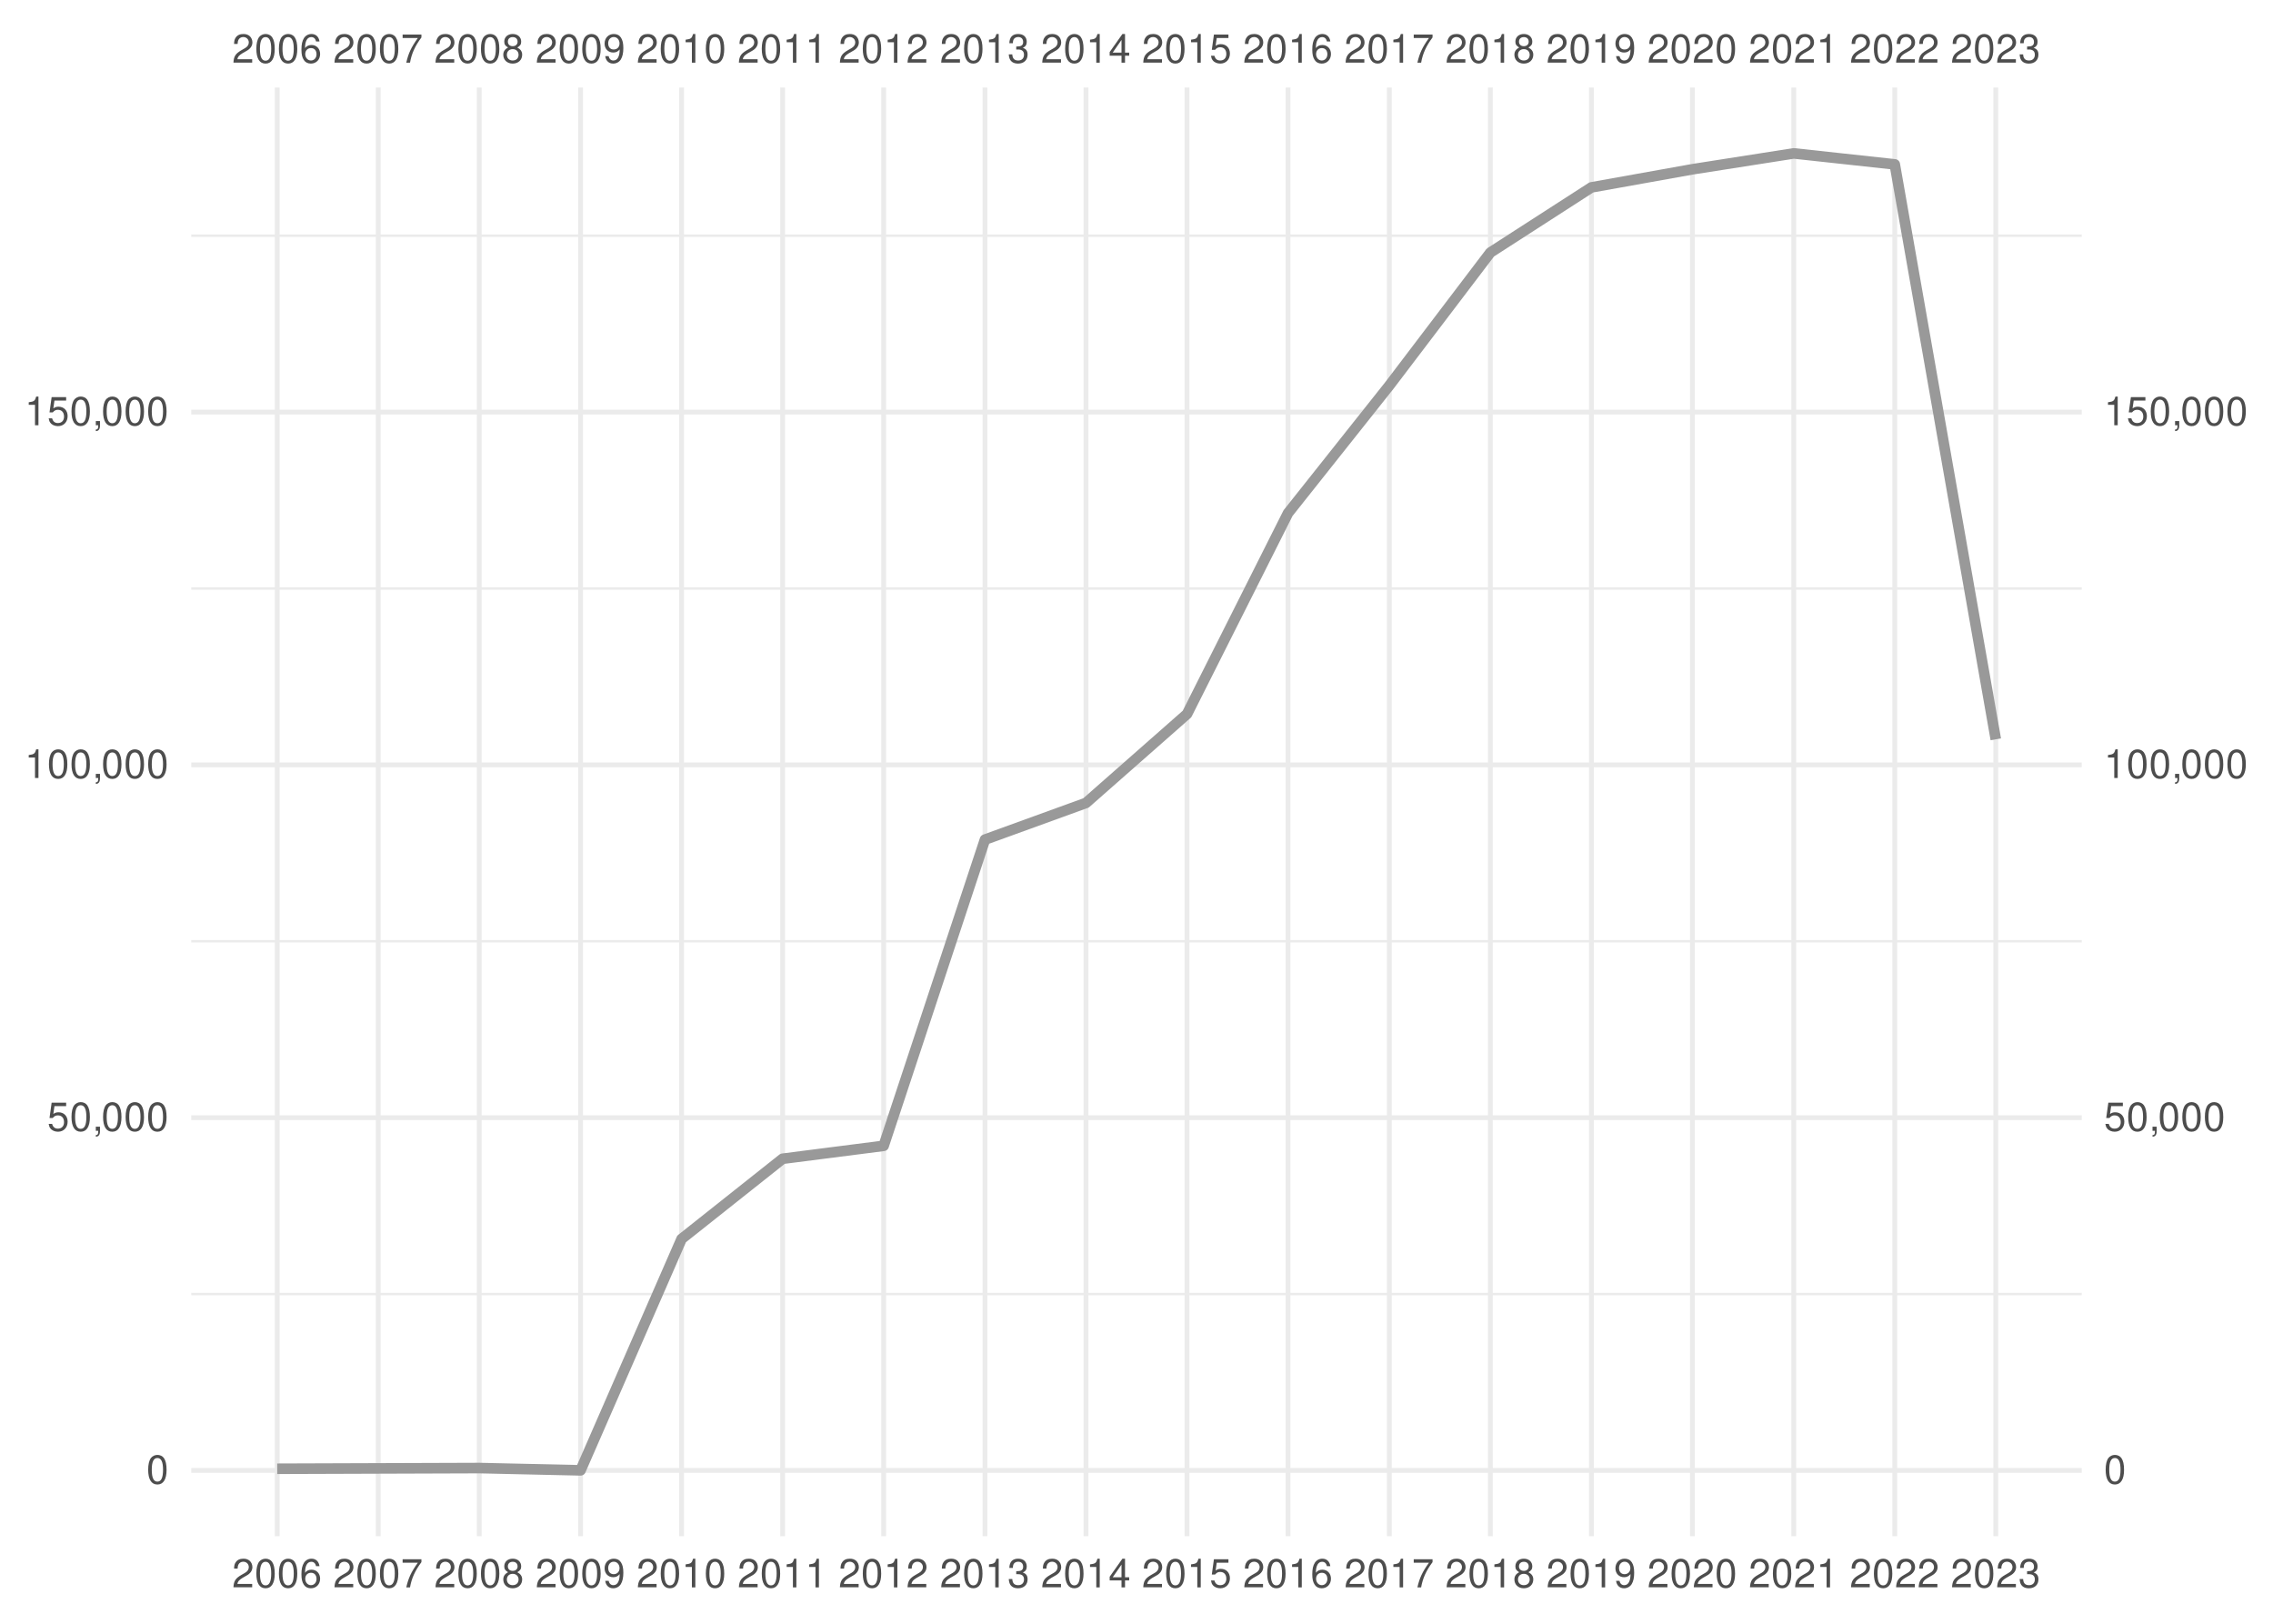
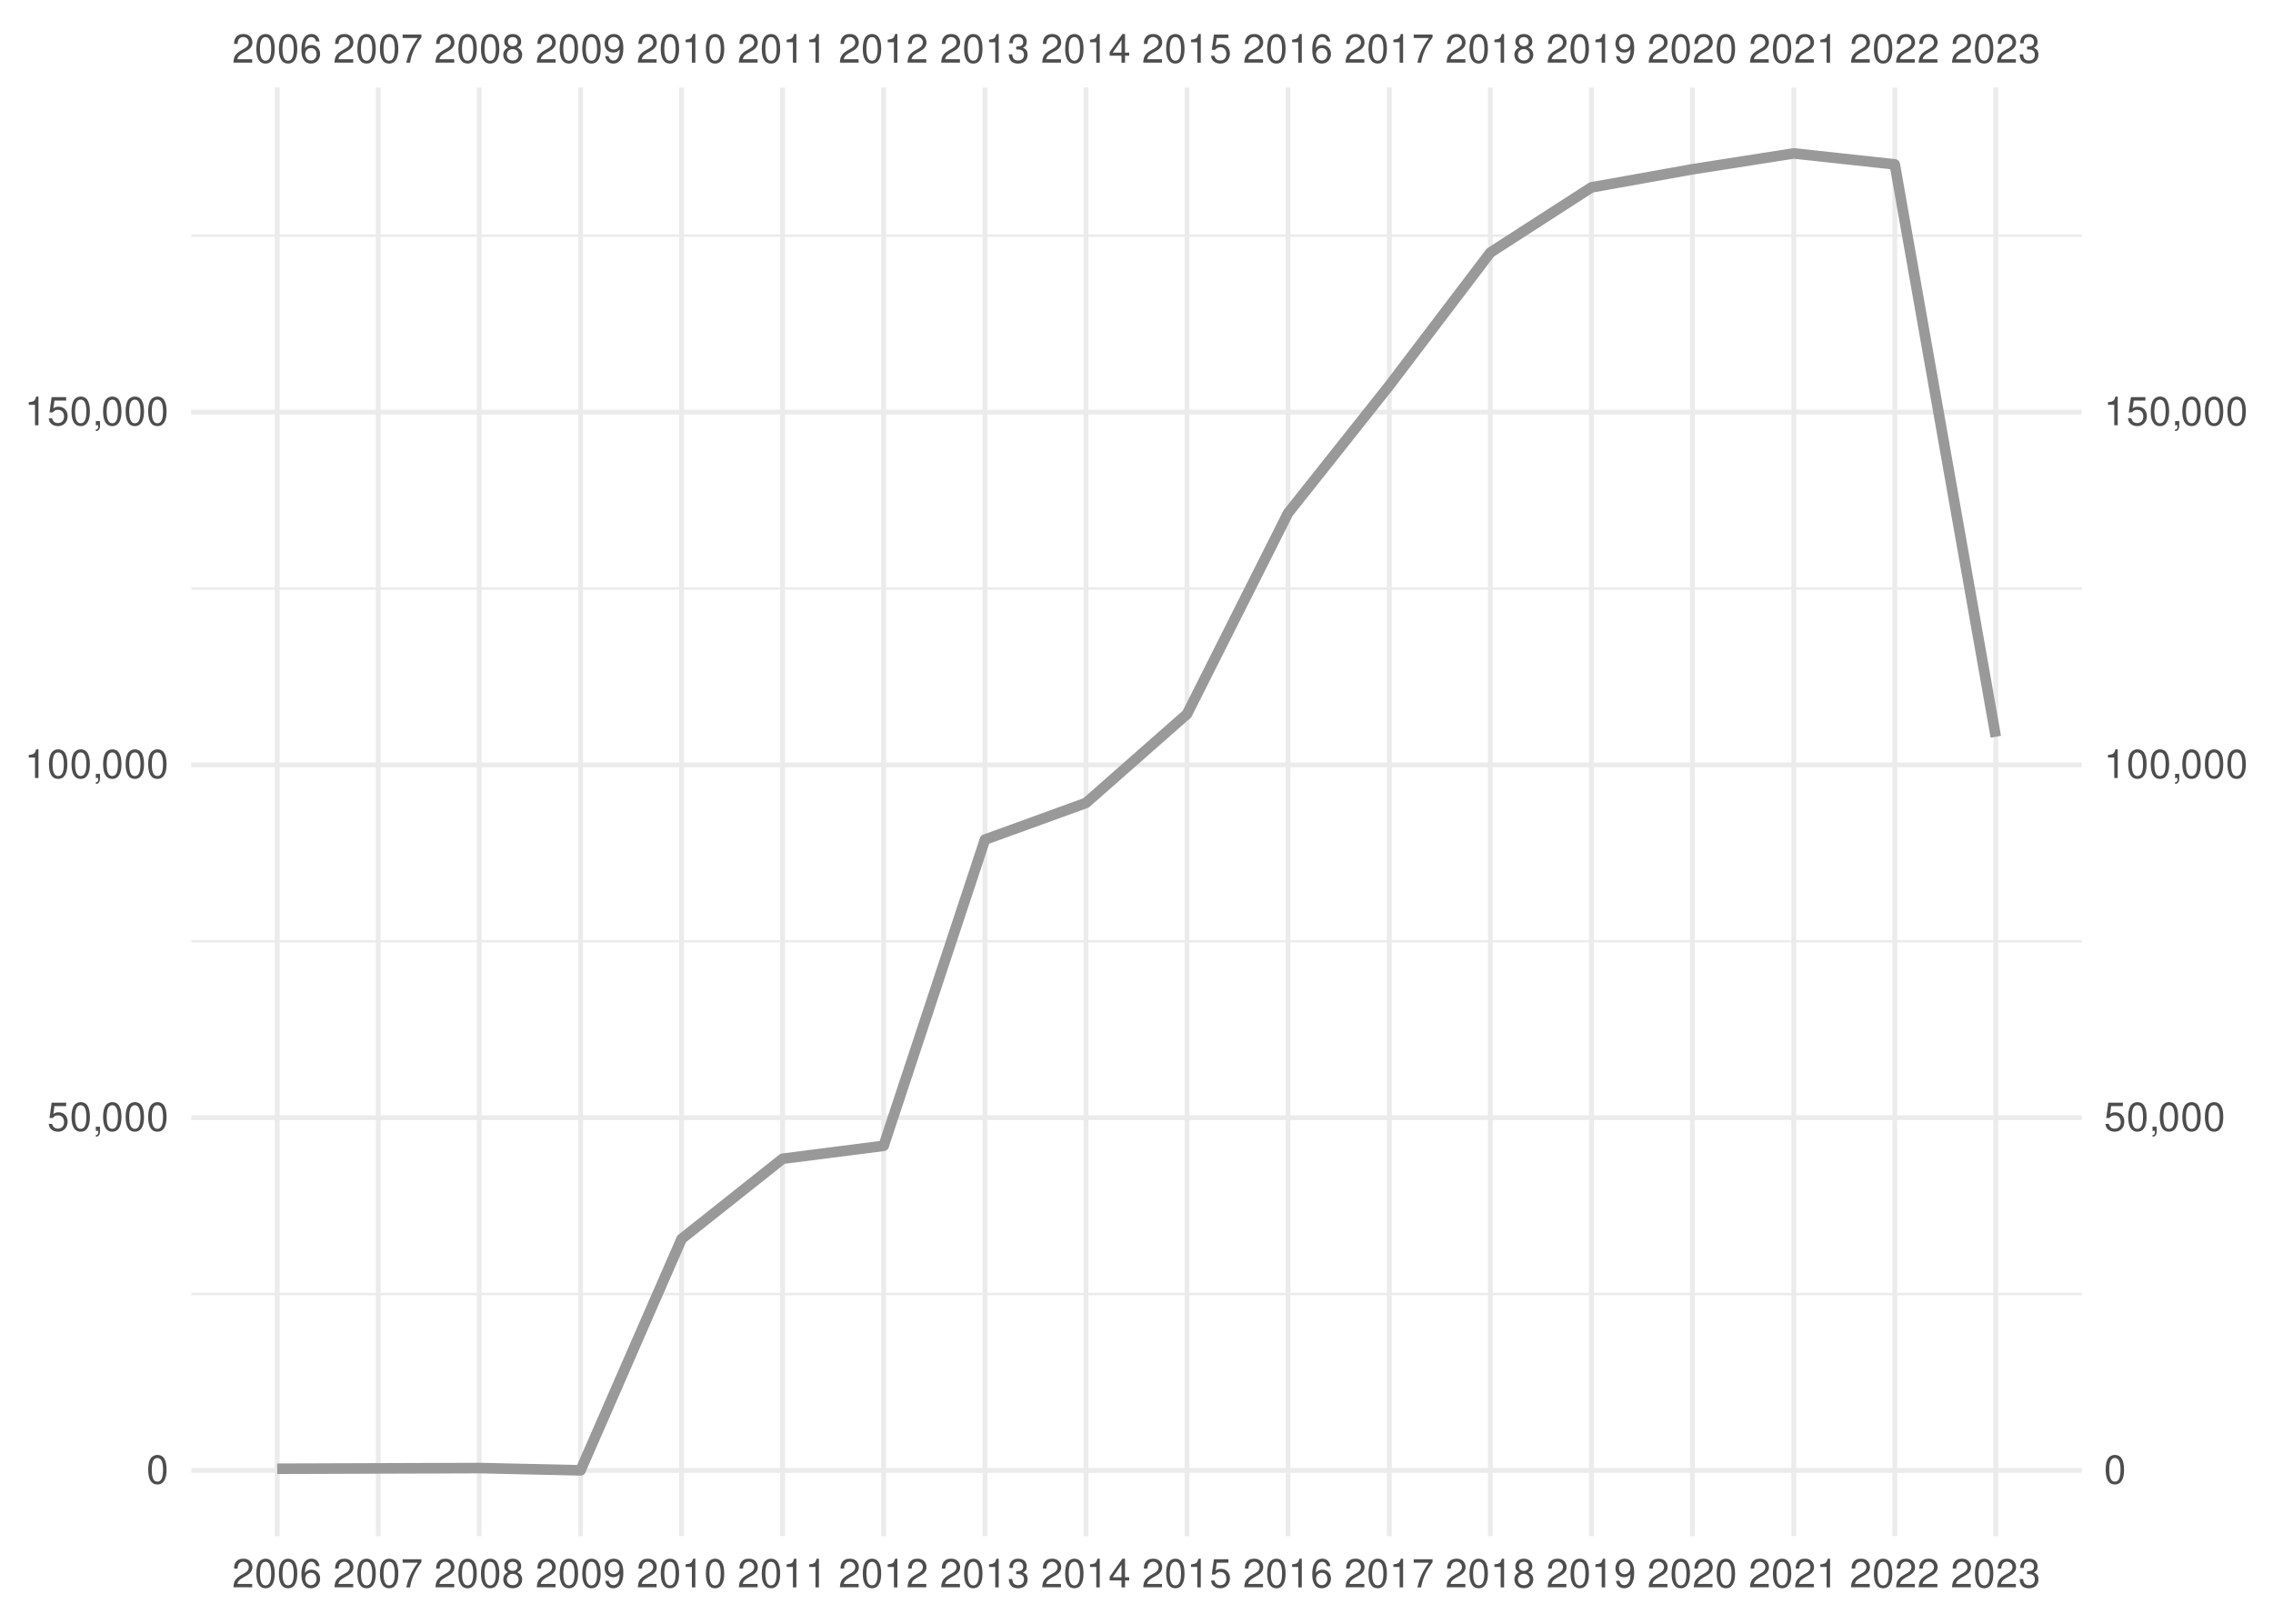
<svg xmlns="http://www.w3.org/2000/svg" xmlns:xlink="http://www.w3.org/1999/xlink" width="504pt" height="360pt" viewBox="0 0 504 360" version="1.1">
  <defs>
    <g>
      <symbol overflow="visible" id="glyph0-0">
        <path style="stroke:none;" d="" />
      </symbol>
      <symbol overflow="visible" id="glyph0-1">
        <path style="stroke:none;" d="M 4.453 -0.766 L 1.172 -0.766 C 1.25 -1.297 1.531 -1.625 2.297 -2.094 L 3.172 -2.594 C 4.047 -3.062 4.5 -3.719 4.5 -4.5 C 4.5 -5.031 4.281 -5.531 3.922 -5.875 C 3.547 -6.203 3.094 -6.359 2.5 -6.359 C 1.703 -6.359 1.125 -6.078 0.781 -5.531 C 0.547 -5.203 0.453 -4.797 0.438 -4.156 L 1.219 -4.156 C 1.234 -4.594 1.297 -4.844 1.406 -5.062 C 1.594 -5.438 2 -5.688 2.469 -5.688 C 3.172 -5.688 3.703 -5.172 3.703 -4.484 C 3.703 -3.969 3.406 -3.531 2.859 -3.219 L 2.047 -2.75 C 0.75 -2 0.375 -1.406 0.297 -0.016 L 4.453 -0.016 Z M 4.453 -0.766 " />
      </symbol>
      <symbol overflow="visible" id="glyph0-2">
        <path style="stroke:none;" d="M 2.422 -6.359 C 1.844 -6.359 1.312 -6.094 0.984 -5.672 C 0.578 -5.109 0.375 -4.25 0.375 -3.078 C 0.375 -0.938 1.078 0.203 2.422 0.203 C 3.734 0.203 4.453 -0.938 4.453 -3.031 C 4.453 -4.25 4.266 -5.078 3.859 -5.672 C 3.531 -6.109 3.016 -6.359 2.422 -6.359 Z M 2.422 -5.672 C 3.25 -5.672 3.672 -4.828 3.672 -3.094 C 3.672 -1.281 3.266 -0.438 2.406 -0.438 C 1.578 -0.438 1.172 -1.312 1.172 -3.062 C 1.172 -4.828 1.578 -5.672 2.422 -5.672 Z M 2.422 -5.672 " />
      </symbol>
      <symbol overflow="visible" id="glyph0-3">
        <path style="stroke:none;" d="M 4.375 -4.703 C 4.234 -5.75 3.562 -6.359 2.609 -6.359 C 1.922 -6.359 1.312 -6.031 0.938 -5.453 C 0.547 -4.828 0.375 -4.062 0.375 -2.906 C 0.375 -1.828 0.531 -1.156 0.906 -0.594 C 1.234 -0.078 1.781 0.203 2.469 0.203 C 3.656 0.203 4.516 -0.688 4.516 -1.922 C 4.516 -3.094 3.719 -3.922 2.609 -3.922 C 1.984 -3.922 1.5 -3.688 1.172 -3.234 C 1.172 -4.797 1.672 -5.672 2.562 -5.672 C 3.109 -5.672 3.484 -5.328 3.609 -4.703 Z M 2.5 -3.234 C 3.25 -3.234 3.719 -2.703 3.719 -1.859 C 3.719 -1.062 3.188 -0.484 2.484 -0.484 C 1.766 -0.484 1.219 -1.094 1.219 -1.906 C 1.219 -2.688 1.734 -3.234 2.5 -3.234 Z M 2.5 -3.234 " />
      </symbol>
      <symbol overflow="visible" id="glyph0-4">
        <path style="stroke:none;" d="M 4.578 -6.234 L 0.406 -6.234 L 0.406 -5.469 L 3.781 -5.469 C 2.281 -3.359 1.688 -2.047 1.219 0 L 2.047 0 C 2.391 -2 3.172 -3.719 4.578 -5.594 Z M 4.578 -6.234 " />
      </symbol>
      <symbol overflow="visible" id="glyph0-5">
        <path style="stroke:none;" d="M 3.438 -3.359 C 4.094 -3.75 4.297 -4.062 4.297 -4.656 C 4.297 -5.672 3.531 -6.359 2.422 -6.359 C 1.312 -6.359 0.547 -5.672 0.547 -4.672 C 0.547 -4.062 0.75 -3.75 1.391 -3.359 C 0.672 -2.984 0.328 -2.469 0.328 -1.766 C 0.328 -0.609 1.172 0.203 2.422 0.203 C 3.656 0.203 4.516 -0.609 4.516 -1.766 C 4.516 -2.469 4.156 -2.984 3.438 -3.359 Z M 2.422 -5.672 C 3.078 -5.672 3.5 -5.281 3.5 -4.641 C 3.5 -4.047 3.062 -3.656 2.422 -3.656 C 1.766 -3.656 1.344 -4.047 1.344 -4.656 C 1.344 -5.281 1.766 -5.672 2.422 -5.672 Z M 2.422 -3 C 3.188 -3 3.719 -2.484 3.719 -1.75 C 3.719 -0.984 3.203 -0.484 2.406 -0.484 C 1.641 -0.484 1.125 -1 1.125 -1.734 C 1.125 -2.5 1.641 -3 2.422 -3 Z M 2.422 -3 " />
      </symbol>
      <symbol overflow="visible" id="glyph0-6">
        <path style="stroke:none;" d="M 0.469 -1.453 C 0.609 -0.406 1.281 0.203 2.234 0.203 C 2.922 0.203 3.547 -0.125 3.922 -0.703 C 4.297 -1.328 4.484 -2.109 4.484 -3.25 C 4.484 -4.328 4.312 -5 3.953 -5.562 C 3.609 -6.094 3.062 -6.359 2.375 -6.359 C 1.188 -6.359 0.328 -5.469 0.328 -4.234 C 0.328 -3.062 1.125 -2.25 2.25 -2.25 C 2.844 -2.25 3.281 -2.453 3.672 -2.938 C 3.672 -1.359 3.172 -0.484 2.281 -0.484 C 1.734 -0.484 1.359 -0.828 1.234 -1.453 Z M 2.359 -5.688 C 3.094 -5.688 3.641 -5.078 3.641 -4.25 C 3.641 -3.469 3.109 -2.922 2.344 -2.922 C 1.594 -2.922 1.125 -3.453 1.125 -4.297 C 1.125 -5.109 1.641 -5.688 2.359 -5.688 Z M 2.359 -5.688 " />
      </symbol>
      <symbol overflow="visible" id="glyph0-7">
        <path style="stroke:none;" d="M 2.281 -4.531 L 2.281 0 L 3.047 0 L 3.047 -6.359 L 2.547 -6.359 C 2.266 -5.391 2.094 -5.25 0.891 -5.094 L 0.891 -4.531 Z M 2.281 -4.531 " />
      </symbol>
      <symbol overflow="visible" id="glyph0-8">
        <path style="stroke:none;" d="M 1.938 -2.922 L 2.359 -2.922 C 3.203 -2.922 3.656 -2.531 3.656 -1.766 C 3.656 -0.969 3.172 -0.484 2.375 -0.484 C 1.516 -0.484 1.109 -0.922 1.062 -1.844 L 0.281 -1.844 C 0.312 -1.344 0.406 -1 0.547 -0.719 C 0.875 -0.109 1.484 0.203 2.344 0.203 C 3.625 0.203 4.453 -0.578 4.453 -1.781 C 4.453 -2.594 4.141 -3.031 3.391 -3.297 C 3.969 -3.531 4.266 -3.969 4.266 -4.609 C 4.266 -5.703 3.547 -6.359 2.359 -6.359 C 1.109 -6.359 0.438 -5.656 0.406 -4.312 L 1.188 -4.312 C 1.203 -4.703 1.234 -4.922 1.328 -5.109 C 1.5 -5.469 1.891 -5.688 2.375 -5.688 C 3.062 -5.688 3.469 -5.266 3.469 -4.578 C 3.469 -4.141 3.312 -3.859 2.969 -3.719 C 2.766 -3.625 2.484 -3.594 1.938 -3.578 Z M 1.938 -2.922 " />
      </symbol>
      <symbol overflow="visible" id="glyph0-9">
        <path style="stroke:none;" d="M 2.875 -1.547 L 2.875 0 L 3.656 0 L 3.656 -1.547 L 4.578 -1.547 L 4.578 -2.234 L 3.656 -2.234 L 3.656 -6.359 L 3.078 -6.359 L 0.25 -2.359 L 0.25 -1.547 Z M 2.875 -2.234 L 0.922 -2.234 L 2.875 -5.047 Z M 2.875 -2.234 " />
      </symbol>
      <symbol overflow="visible" id="glyph0-10">
        <path style="stroke:none;" d="M 4.188 -6.234 L 0.969 -6.234 L 0.5 -2.844 L 1.219 -2.844 C 1.578 -3.266 1.875 -3.422 2.359 -3.422 C 3.203 -3.422 3.719 -2.844 3.719 -1.922 C 3.719 -1.031 3.203 -0.484 2.359 -0.484 C 1.688 -0.484 1.266 -0.828 1.078 -1.531 L 0.312 -1.531 C 0.406 -1.016 0.5 -0.781 0.688 -0.547 C 1.031 -0.078 1.672 0.203 2.375 0.203 C 3.641 0.203 4.516 -0.719 4.516 -2.031 C 4.516 -3.266 3.688 -4.109 2.5 -4.109 C 2.062 -4.109 1.703 -4 1.344 -3.734 L 1.594 -5.469 L 4.188 -5.469 Z M 4.188 -6.234 " />
      </symbol>
      <symbol overflow="visible" id="glyph0-11">
        <path style="stroke:none;" d="M 0.766 -0.922 L 0.766 0 L 1.297 0 L 1.297 0.156 C 1.297 0.766 1.172 0.938 0.766 0.953 L 0.766 1.297 C 1.344 1.312 1.688 0.891 1.688 0.141 L 1.688 -0.922 Z M 0.766 -0.922 " />
      </symbol>
    </g>
    <clipPath id="clip1">
      <path d="M 42.41 286 L 461.59 286 L 461.59 288 L 42.41 288 Z M 42.41 286 " />
    </clipPath>
    <clipPath id="clip2">
      <path d="M 42.41 208 L 461.59 208 L 461.59 209 L 42.41 209 Z M 42.41 208 " />
    </clipPath>
    <clipPath id="clip3">
      <path d="M 42.41 130 L 461.59 130 L 461.59 131 L 42.41 131 Z M 42.41 130 " />
    </clipPath>
    <clipPath id="clip4">
      <path d="M 42.41 51 L 461.59 51 L 461.59 53 L 42.41 53 Z M 42.41 51 " />
    </clipPath>
    <clipPath id="clip5">
      <path d="M 42.41 325 L 461.59 325 L 461.59 327 L 42.41 327 Z M 42.41 325 " />
    </clipPath>
    <clipPath id="clip6">
      <path d="M 42.41 247 L 461.59 247 L 461.59 249 L 42.41 249 Z M 42.41 247 " />
    </clipPath>
    <clipPath id="clip7">
      <path d="M 42.41 169 L 461.59 169 L 461.59 171 L 42.41 171 Z M 42.41 169 " />
    </clipPath>
    <clipPath id="clip8">
      <path d="M 42.41 90 L 461.59 90 L 461.59 92 L 42.41 92 Z M 42.41 90 " />
    </clipPath>
    <clipPath id="clip9">
      <path d="M 60 19.41 L 62 19.41 L 62 340.59 L 60 340.59 Z M 60 19.41 " />
    </clipPath>
    <clipPath id="clip10">
      <path d="M 83 19.41 L 85 19.41 L 85 340.59 L 83 340.59 Z M 83 19.41 " />
    </clipPath>
    <clipPath id="clip11">
      <path d="M 105 19.41 L 107 19.41 L 107 340.59 L 105 340.59 Z M 105 19.41 " />
    </clipPath>
    <clipPath id="clip12">
      <path d="M 128 19.41 L 130 19.41 L 130 340.59 L 128 340.59 Z M 128 19.41 " />
    </clipPath>
    <clipPath id="clip13">
      <path d="M 150 19.41 L 152 19.41 L 152 340.59 L 150 340.59 Z M 150 19.41 " />
    </clipPath>
    <clipPath id="clip14">
      <path d="M 173 19.41 L 175 19.41 L 175 340.59 L 173 340.59 Z M 173 19.41 " />
    </clipPath>
    <clipPath id="clip15">
      <path d="M 195 19.41 L 197 19.41 L 197 340.59 L 195 340.59 Z M 195 19.41 " />
    </clipPath>
    <clipPath id="clip16">
      <path d="M 217 19.41 L 219 19.41 L 219 340.59 L 217 340.59 Z M 217 19.41 " />
    </clipPath>
    <clipPath id="clip17">
      <path d="M 240 19.41 L 242 19.41 L 242 340.59 L 240 340.59 Z M 240 19.41 " />
    </clipPath>
    <clipPath id="clip18">
      <path d="M 262 19.41 L 264 19.41 L 264 340.59 L 262 340.59 Z M 262 19.41 " />
    </clipPath>
    <clipPath id="clip19">
      <path d="M 285 19.41 L 287 19.41 L 287 340.59 L 285 340.59 Z M 285 19.41 " />
    </clipPath>
    <clipPath id="clip20">
      <path d="M 307 19.41 L 309 19.41 L 309 340.59 L 307 340.59 Z M 307 19.41 " />
    </clipPath>
    <clipPath id="clip21">
      <path d="M 329 19.41 L 331 19.41 L 331 340.59 L 329 340.59 Z M 329 19.41 " />
    </clipPath>
    <clipPath id="clip22">
      <path d="M 352 19.41 L 354 19.41 L 354 340.59 L 352 340.59 Z M 352 19.41 " />
    </clipPath>
    <clipPath id="clip23">
      <path d="M 374 19.41 L 376 19.41 L 376 340.59 L 374 340.59 Z M 374 19.41 " />
    </clipPath>
    <clipPath id="clip24">
      <path d="M 397 19.41 L 399 19.41 L 399 340.59 L 397 340.59 Z M 397 19.41 " />
    </clipPath>
    <clipPath id="clip25">
      <path d="M 419 19.41 L 421 19.41 L 421 340.59 L 419 340.59 Z M 419 19.41 " />
    </clipPath>
    <clipPath id="clip26">
      <path d="M 442 19.41 L 444 19.41 L 444 340.59 L 442 340.59 Z M 442 19.41 " />
    </clipPath>
  </defs>
  <g id="surface41">
    <rect x="0" y="0" width="504" height="360" style="fill:rgb(100%,100%,100%);fill-opacity:1;stroke:none;" />
    <g clip-path="url(#clip1)" clip-rule="nonzero">
      <path style="fill:none;stroke-width:0.533;stroke-linecap:butt;stroke-linejoin:round;stroke:rgb(92.157%,92.157%,92.157%);stroke-opacity:1;stroke-miterlimit:10;" d="M 42.41 286.902 L 461.59 286.902 " />
    </g>
    <g clip-path="url(#clip2)" clip-rule="nonzero">
      <path style="fill:none;stroke-width:0.533;stroke-linecap:butt;stroke-linejoin:round;stroke:rgb(92.157%,92.157%,92.157%);stroke-opacity:1;stroke-miterlimit:10;" d="M 42.41 208.688 L 461.59 208.688 " />
    </g>
    <g clip-path="url(#clip3)" clip-rule="nonzero">
      <path style="fill:none;stroke-width:0.533;stroke-linecap:butt;stroke-linejoin:round;stroke:rgb(92.157%,92.157%,92.157%);stroke-opacity:1;stroke-miterlimit:10;" d="M 42.41 130.473 L 461.59 130.473 " />
    </g>
    <g clip-path="url(#clip4)" clip-rule="nonzero">
      <path style="fill:none;stroke-width:0.533;stroke-linecap:butt;stroke-linejoin:round;stroke:rgb(92.157%,92.157%,92.157%);stroke-opacity:1;stroke-miterlimit:10;" d="M 42.41 52.258 L 461.59 52.258 " />
    </g>
    <g clip-path="url(#clip5)" clip-rule="nonzero">
      <path style="fill:none;stroke-width:1.067;stroke-linecap:butt;stroke-linejoin:round;stroke:rgb(92.157%,92.157%,92.157%);stroke-opacity:1;stroke-miterlimit:10;" d="M 42.41 326.012 L 461.59 326.012 " />
    </g>
    <g clip-path="url(#clip6)" clip-rule="nonzero">
      <path style="fill:none;stroke-width:1.067;stroke-linecap:butt;stroke-linejoin:round;stroke:rgb(92.157%,92.157%,92.157%);stroke-opacity:1;stroke-miterlimit:10;" d="M 42.41 247.797 L 461.59 247.797 " />
    </g>
    <g clip-path="url(#clip7)" clip-rule="nonzero">
      <path style="fill:none;stroke-width:1.067;stroke-linecap:butt;stroke-linejoin:round;stroke:rgb(92.157%,92.157%,92.157%);stroke-opacity:1;stroke-miterlimit:10;" d="M 42.41 169.578 L 461.59 169.578 " />
    </g>
    <g clip-path="url(#clip8)" clip-rule="nonzero">
      <path style="fill:none;stroke-width:1.067;stroke-linecap:butt;stroke-linejoin:round;stroke:rgb(92.157%,92.157%,92.157%);stroke-opacity:1;stroke-miterlimit:10;" d="M 42.41 91.363 L 461.59 91.363 " />
    </g>
    <g clip-path="url(#clip9)" clip-rule="nonzero">
      <path style="fill:none;stroke-width:1.067;stroke-linecap:butt;stroke-linejoin:round;stroke:rgb(92.157%,92.157%,92.157%);stroke-opacity:1;stroke-miterlimit:10;" d="M 61.465 340.59 L 61.465 19.41 " />
    </g>
    <g clip-path="url(#clip10)" clip-rule="nonzero">
      <path style="fill:none;stroke-width:1.067;stroke-linecap:butt;stroke-linejoin:round;stroke:rgb(92.157%,92.157%,92.157%);stroke-opacity:1;stroke-miterlimit:10;" d="M 83.867 340.59 L 83.867 19.41 " />
    </g>
    <g clip-path="url(#clip11)" clip-rule="nonzero">
      <path style="fill:none;stroke-width:1.067;stroke-linecap:butt;stroke-linejoin:round;stroke:rgb(92.157%,92.157%,92.157%);stroke-opacity:1;stroke-miterlimit:10;" d="M 106.266 340.59 L 106.266 19.41 " />
    </g>
    <g clip-path="url(#clip12)" clip-rule="nonzero">
      <path style="fill:none;stroke-width:1.067;stroke-linecap:butt;stroke-linejoin:round;stroke:rgb(92.157%,92.157%,92.157%);stroke-opacity:1;stroke-miterlimit:10;" d="M 128.73 340.59 L 128.73 19.41 " />
    </g>
    <g clip-path="url(#clip13)" clip-rule="nonzero">
      <path style="fill:none;stroke-width:1.067;stroke-linecap:butt;stroke-linejoin:round;stroke:rgb(92.157%,92.157%,92.157%);stroke-opacity:1;stroke-miterlimit:10;" d="M 151.133 340.59 L 151.133 19.41 " />
    </g>
    <g clip-path="url(#clip14)" clip-rule="nonzero">
      <path style="fill:none;stroke-width:1.067;stroke-linecap:butt;stroke-linejoin:round;stroke:rgb(92.157%,92.157%,92.157%);stroke-opacity:1;stroke-miterlimit:10;" d="M 173.535 340.59 L 173.535 19.41 " />
    </g>
    <g clip-path="url(#clip15)" clip-rule="nonzero">
      <path style="fill:none;stroke-width:1.067;stroke-linecap:butt;stroke-linejoin:round;stroke:rgb(92.157%,92.157%,92.157%);stroke-opacity:1;stroke-miterlimit:10;" d="M 195.934 340.59 L 195.934 19.41 " />
    </g>
    <g clip-path="url(#clip16)" clip-rule="nonzero">
      <path style="fill:none;stroke-width:1.067;stroke-linecap:butt;stroke-linejoin:round;stroke:rgb(92.157%,92.157%,92.157%);stroke-opacity:1;stroke-miterlimit:10;" d="M 218.398 340.59 L 218.398 19.41 " />
    </g>
    <g clip-path="url(#clip17)" clip-rule="nonzero">
      <path style="fill:none;stroke-width:1.067;stroke-linecap:butt;stroke-linejoin:round;stroke:rgb(92.157%,92.157%,92.157%);stroke-opacity:1;stroke-miterlimit:10;" d="M 240.801 340.59 L 240.801 19.41 " />
    </g>
    <g clip-path="url(#clip18)" clip-rule="nonzero">
      <path style="fill:none;stroke-width:1.067;stroke-linecap:butt;stroke-linejoin:round;stroke:rgb(92.157%,92.157%,92.157%);stroke-opacity:1;stroke-miterlimit:10;" d="M 263.199 340.59 L 263.199 19.41 " />
    </g>
    <g clip-path="url(#clip19)" clip-rule="nonzero">
      <path style="fill:none;stroke-width:1.067;stroke-linecap:butt;stroke-linejoin:round;stroke:rgb(92.157%,92.157%,92.157%);stroke-opacity:1;stroke-miterlimit:10;" d="M 285.602 340.59 L 285.602 19.41 " />
    </g>
    <g clip-path="url(#clip20)" clip-rule="nonzero">
      <path style="fill:none;stroke-width:1.067;stroke-linecap:butt;stroke-linejoin:round;stroke:rgb(92.157%,92.157%,92.157%);stroke-opacity:1;stroke-miterlimit:10;" d="M 308.066 340.59 L 308.066 19.41 " />
    </g>
    <g clip-path="url(#clip21)" clip-rule="nonzero">
      <path style="fill:none;stroke-width:1.067;stroke-linecap:butt;stroke-linejoin:round;stroke:rgb(92.157%,92.157%,92.157%);stroke-opacity:1;stroke-miterlimit:10;" d="M 330.465 340.59 L 330.465 19.41 " />
    </g>
    <g clip-path="url(#clip22)" clip-rule="nonzero">
      <path style="fill:none;stroke-width:1.067;stroke-linecap:butt;stroke-linejoin:round;stroke:rgb(92.157%,92.157%,92.157%);stroke-opacity:1;stroke-miterlimit:10;" d="M 352.867 340.59 L 352.867 19.41 " />
    </g>
    <g clip-path="url(#clip23)" clip-rule="nonzero">
      <path style="fill:none;stroke-width:1.067;stroke-linecap:butt;stroke-linejoin:round;stroke:rgb(92.157%,92.157%,92.157%);stroke-opacity:1;stroke-miterlimit:10;" d="M 375.27 340.59 L 375.27 19.41 " />
    </g>
    <g clip-path="url(#clip24)" clip-rule="nonzero">
      <path style="fill:none;stroke-width:1.067;stroke-linecap:butt;stroke-linejoin:round;stroke:rgb(92.157%,92.157%,92.157%);stroke-opacity:1;stroke-miterlimit:10;" d="M 397.734 340.59 L 397.734 19.41 " />
    </g>
    <g clip-path="url(#clip25)" clip-rule="nonzero">
      <path style="fill:none;stroke-width:1.067;stroke-linecap:butt;stroke-linejoin:round;stroke:rgb(92.157%,92.157%,92.157%);stroke-opacity:1;stroke-miterlimit:10;" d="M 420.133 340.59 L 420.133 19.41 " />
    </g>
    <g clip-path="url(#clip26)" clip-rule="nonzero">
      <path style="fill:none;stroke-width:1.067;stroke-linecap:butt;stroke-linejoin:round;stroke:rgb(92.157%,92.157%,92.157%);stroke-opacity:1;stroke-miterlimit:10;" d="M 442.535 340.59 L 442.535 19.41 " />
    </g>
-     <path style="fill:none;stroke-width:2.347;stroke-linecap:butt;stroke-linejoin:round;stroke:rgb(60%,60%,60%);stroke-opacity:1;stroke-miterlimit:10;" d="M 61.465 325.637 L 106.266 325.484 L 128.73 325.988 L 151.133 274.68 L 173.535 256.906 L 195.934 254.039 L 218.398 186.152 L 240.801 178.02 L 263.199 158.309 L 285.602 113.762 L 308.066 85.469 L 330.465 55.988 L 352.867 41.547 L 375.27 37.531 L 397.734 34.012 L 420.133 36.445 L 442.535 163.914 " />
+     <path style="fill:none;stroke-width:2.347;stroke-linecap:butt;stroke-linejoin:round;stroke:rgb(60%,60%,60%);stroke-opacity:1;stroke-miterlimit:10;" d="M 61.465 325.637 L 106.266 325.484 L 128.73 325.988 L 151.133 274.68 L 173.535 256.906 L 195.934 254.039 L 218.398 186.152 L 240.801 178.02 L 263.199 158.309 L 285.602 113.762 L 308.066 85.469 L 330.465 55.988 L 352.867 41.547 L 375.27 37.531 L 397.734 34.012 L 420.133 36.445 L 442.535 163.34 " />
    <g style="fill:rgb(30.196%,30.196%,30.196%);fill-opacity:1;">
      <use xlink:href="#glyph0-1" x="51.465" y="13.896" />
      <use xlink:href="#glyph0-2" x="56.465" y="13.896" />
      <use xlink:href="#glyph0-2" x="61.465" y="13.896" />
      <use xlink:href="#glyph0-3" x="66.465" y="13.896" />
    </g>
    <g style="fill:rgb(30.196%,30.196%,30.196%);fill-opacity:1;">
      <use xlink:href="#glyph0-1" x="73.867" y="13.896" />
      <use xlink:href="#glyph0-2" x="78.867" y="13.896" />
      <use xlink:href="#glyph0-2" x="83.867" y="13.896" />
      <use xlink:href="#glyph0-4" x="88.867" y="13.896" />
    </g>
    <g style="fill:rgb(30.196%,30.196%,30.196%);fill-opacity:1;">
      <use xlink:href="#glyph0-1" x="96.266" y="13.896" />
      <use xlink:href="#glyph0-2" x="101.266" y="13.896" />
      <use xlink:href="#glyph0-2" x="106.266" y="13.896" />
      <use xlink:href="#glyph0-5" x="111.266" y="13.896" />
    </g>
    <g style="fill:rgb(30.196%,30.196%,30.196%);fill-opacity:1;">
      <use xlink:href="#glyph0-1" x="118.73" y="13.896" />
      <use xlink:href="#glyph0-2" x="123.73" y="13.896" />
      <use xlink:href="#glyph0-2" x="128.73" y="13.896" />
      <use xlink:href="#glyph0-6" x="133.73" y="13.896" />
    </g>
    <g style="fill:rgb(30.196%,30.196%,30.196%);fill-opacity:1;">
      <use xlink:href="#glyph0-1" x="141.133" y="13.896" />
      <use xlink:href="#glyph0-2" x="146.133" y="13.896" />
      <use xlink:href="#glyph0-7" x="151.133" y="13.896" />
      <use xlink:href="#glyph0-2" x="156.133" y="13.896" />
    </g>
    <g style="fill:rgb(30.196%,30.196%,30.196%);fill-opacity:1;">
      <use xlink:href="#glyph0-1" x="163.535" y="13.896" />
      <use xlink:href="#glyph0-2" x="168.535" y="13.896" />
      <use xlink:href="#glyph0-7" x="173.535" y="13.896" />
      <use xlink:href="#glyph0-7" x="178.535" y="13.896" />
    </g>
    <g style="fill:rgb(30.196%,30.196%,30.196%);fill-opacity:1;">
      <use xlink:href="#glyph0-1" x="185.934" y="13.896" />
      <use xlink:href="#glyph0-2" x="190.934" y="13.896" />
      <use xlink:href="#glyph0-7" x="195.934" y="13.896" />
      <use xlink:href="#glyph0-1" x="200.934" y="13.896" />
    </g>
    <g style="fill:rgb(30.196%,30.196%,30.196%);fill-opacity:1;">
      <use xlink:href="#glyph0-1" x="208.398" y="13.896" />
      <use xlink:href="#glyph0-2" x="213.398" y="13.896" />
      <use xlink:href="#glyph0-7" x="218.398" y="13.896" />
      <use xlink:href="#glyph0-8" x="223.398" y="13.896" />
    </g>
    <g style="fill:rgb(30.196%,30.196%,30.196%);fill-opacity:1;">
      <use xlink:href="#glyph0-1" x="230.801" y="13.896" />
      <use xlink:href="#glyph0-2" x="235.801" y="13.896" />
      <use xlink:href="#glyph0-7" x="240.801" y="13.896" />
      <use xlink:href="#glyph0-9" x="245.801" y="13.896" />
    </g>
    <g style="fill:rgb(30.196%,30.196%,30.196%);fill-opacity:1;">
      <use xlink:href="#glyph0-1" x="253.199" y="13.896" />
      <use xlink:href="#glyph0-2" x="258.199" y="13.896" />
      <use xlink:href="#glyph0-7" x="263.199" y="13.896" />
      <use xlink:href="#glyph0-10" x="268.199" y="13.896" />
    </g>
    <g style="fill:rgb(30.196%,30.196%,30.196%);fill-opacity:1;">
      <use xlink:href="#glyph0-1" x="275.602" y="13.896" />
      <use xlink:href="#glyph0-2" x="280.602" y="13.896" />
      <use xlink:href="#glyph0-7" x="285.602" y="13.896" />
      <use xlink:href="#glyph0-3" x="290.602" y="13.896" />
    </g>
    <g style="fill:rgb(30.196%,30.196%,30.196%);fill-opacity:1;">
      <use xlink:href="#glyph0-1" x="298.066" y="13.896" />
      <use xlink:href="#glyph0-2" x="303.066" y="13.896" />
      <use xlink:href="#glyph0-7" x="308.066" y="13.896" />
      <use xlink:href="#glyph0-4" x="313.066" y="13.896" />
    </g>
    <g style="fill:rgb(30.196%,30.196%,30.196%);fill-opacity:1;">
      <use xlink:href="#glyph0-1" x="320.465" y="13.896" />
      <use xlink:href="#glyph0-2" x="325.465" y="13.896" />
      <use xlink:href="#glyph0-7" x="330.465" y="13.896" />
      <use xlink:href="#glyph0-5" x="335.465" y="13.896" />
    </g>
    <g style="fill:rgb(30.196%,30.196%,30.196%);fill-opacity:1;">
      <use xlink:href="#glyph0-1" x="342.867" y="13.896" />
      <use xlink:href="#glyph0-2" x="347.867" y="13.896" />
      <use xlink:href="#glyph0-7" x="352.867" y="13.896" />
      <use xlink:href="#glyph0-6" x="357.867" y="13.896" />
    </g>
    <g style="fill:rgb(30.196%,30.196%,30.196%);fill-opacity:1;">
      <use xlink:href="#glyph0-1" x="365.27" y="13.896" />
      <use xlink:href="#glyph0-2" x="370.27" y="13.896" />
      <use xlink:href="#glyph0-1" x="375.27" y="13.896" />
      <use xlink:href="#glyph0-2" x="380.27" y="13.896" />
    </g>
    <g style="fill:rgb(30.196%,30.196%,30.196%);fill-opacity:1;">
      <use xlink:href="#glyph0-1" x="387.734" y="13.896" />
      <use xlink:href="#glyph0-2" x="392.734" y="13.896" />
      <use xlink:href="#glyph0-1" x="397.734" y="13.896" />
      <use xlink:href="#glyph0-7" x="402.734" y="13.896" />
    </g>
    <g style="fill:rgb(30.196%,30.196%,30.196%);fill-opacity:1;">
      <use xlink:href="#glyph0-1" x="410.133" y="13.896" />
      <use xlink:href="#glyph0-2" x="415.133" y="13.896" />
      <use xlink:href="#glyph0-1" x="420.133" y="13.896" />
      <use xlink:href="#glyph0-1" x="425.133" y="13.896" />
    </g>
    <g style="fill:rgb(30.196%,30.196%,30.196%);fill-opacity:1;">
      <use xlink:href="#glyph0-1" x="432.535" y="13.896" />
      <use xlink:href="#glyph0-2" x="437.535" y="13.896" />
      <use xlink:href="#glyph0-1" x="442.535" y="13.896" />
      <use xlink:href="#glyph0-8" x="447.535" y="13.896" />
    </g>
    <g style="fill:rgb(30.196%,30.196%,30.196%);fill-opacity:1;">
      <use xlink:href="#glyph0-2" x="32.48" y="328.927" />
    </g>
    <g style="fill:rgb(30.196%,30.196%,30.196%);fill-opacity:1;">
      <use xlink:href="#glyph0-10" x="10.48" y="250.712" />
      <use xlink:href="#glyph0-2" x="15.48" y="250.712" />
      <use xlink:href="#glyph0-11" x="20.48" y="250.712" />
      <use xlink:href="#glyph0-2" x="22.48" y="250.712" />
      <use xlink:href="#glyph0-2" x="27.48" y="250.712" />
      <use xlink:href="#glyph0-2" x="32.48" y="250.712" />
    </g>
    <g style="fill:rgb(30.196%,30.196%,30.196%);fill-opacity:1;">
      <use xlink:href="#glyph0-7" x="5.48" y="172.493" />
      <use xlink:href="#glyph0-2" x="10.48" y="172.493" />
      <use xlink:href="#glyph0-2" x="15.48" y="172.493" />
      <use xlink:href="#glyph0-11" x="20.48" y="172.493" />
      <use xlink:href="#glyph0-2" x="22.48" y="172.493" />
      <use xlink:href="#glyph0-2" x="27.48" y="172.493" />
      <use xlink:href="#glyph0-2" x="32.48" y="172.493" />
    </g>
    <g style="fill:rgb(30.196%,30.196%,30.196%);fill-opacity:1;">
      <use xlink:href="#glyph0-7" x="5.48" y="94.278" />
      <use xlink:href="#glyph0-10" x="10.48" y="94.278" />
      <use xlink:href="#glyph0-2" x="15.48" y="94.278" />
      <use xlink:href="#glyph0-11" x="20.48" y="94.278" />
      <use xlink:href="#glyph0-2" x="22.48" y="94.278" />
      <use xlink:href="#glyph0-2" x="27.48" y="94.278" />
      <use xlink:href="#glyph0-2" x="32.48" y="94.278" />
    </g>
    <g style="fill:rgb(30.196%,30.196%,30.196%);fill-opacity:1;">
      <use xlink:href="#glyph0-2" x="466.52" y="328.927" />
    </g>
    <g style="fill:rgb(30.196%,30.196%,30.196%);fill-opacity:1;">
      <use xlink:href="#glyph0-10" x="466.52" y="250.712" />
      <use xlink:href="#glyph0-2" x="471.52" y="250.712" />
      <use xlink:href="#glyph0-11" x="476.52" y="250.712" />
      <use xlink:href="#glyph0-2" x="478.52" y="250.712" />
      <use xlink:href="#glyph0-2" x="483.52" y="250.712" />
      <use xlink:href="#glyph0-2" x="488.52" y="250.712" />
    </g>
    <g style="fill:rgb(30.196%,30.196%,30.196%);fill-opacity:1;">
      <use xlink:href="#glyph0-7" x="466.52" y="172.493" />
      <use xlink:href="#glyph0-2" x="471.52" y="172.493" />
      <use xlink:href="#glyph0-2" x="476.52" y="172.493" />
      <use xlink:href="#glyph0-11" x="481.52" y="172.493" />
      <use xlink:href="#glyph0-2" x="483.52" y="172.493" />
      <use xlink:href="#glyph0-2" x="488.52" y="172.493" />
      <use xlink:href="#glyph0-2" x="493.52" y="172.493" />
    </g>
    <g style="fill:rgb(30.196%,30.196%,30.196%);fill-opacity:1;">
      <use xlink:href="#glyph0-7" x="466.52" y="94.278" />
      <use xlink:href="#glyph0-10" x="471.52" y="94.278" />
      <use xlink:href="#glyph0-2" x="476.52" y="94.278" />
      <use xlink:href="#glyph0-11" x="481.52" y="94.278" />
      <use xlink:href="#glyph0-2" x="483.52" y="94.278" />
      <use xlink:href="#glyph0-2" x="488.52" y="94.278" />
      <use xlink:href="#glyph0-2" x="493.52" y="94.278" />
    </g>
    <g style="fill:rgb(30.196%,30.196%,30.196%);fill-opacity:1;">
      <use xlink:href="#glyph0-1" x="51.465" y="351.935" />
      <use xlink:href="#glyph0-2" x="56.465" y="351.935" />
      <use xlink:href="#glyph0-2" x="61.465" y="351.935" />
      <use xlink:href="#glyph0-3" x="66.465" y="351.935" />
    </g>
    <g style="fill:rgb(30.196%,30.196%,30.196%);fill-opacity:1;">
      <use xlink:href="#glyph0-1" x="73.867" y="351.935" />
      <use xlink:href="#glyph0-2" x="78.867" y="351.935" />
      <use xlink:href="#glyph0-2" x="83.867" y="351.935" />
      <use xlink:href="#glyph0-4" x="88.867" y="351.935" />
    </g>
    <g style="fill:rgb(30.196%,30.196%,30.196%);fill-opacity:1;">
      <use xlink:href="#glyph0-1" x="96.266" y="351.935" />
      <use xlink:href="#glyph0-2" x="101.266" y="351.935" />
      <use xlink:href="#glyph0-2" x="106.266" y="351.935" />
      <use xlink:href="#glyph0-5" x="111.266" y="351.935" />
    </g>
    <g style="fill:rgb(30.196%,30.196%,30.196%);fill-opacity:1;">
      <use xlink:href="#glyph0-1" x="118.73" y="351.935" />
      <use xlink:href="#glyph0-2" x="123.73" y="351.935" />
      <use xlink:href="#glyph0-2" x="128.73" y="351.935" />
      <use xlink:href="#glyph0-6" x="133.73" y="351.935" />
    </g>
    <g style="fill:rgb(30.196%,30.196%,30.196%);fill-opacity:1;">
      <use xlink:href="#glyph0-1" x="141.133" y="351.935" />
      <use xlink:href="#glyph0-2" x="146.133" y="351.935" />
      <use xlink:href="#glyph0-7" x="151.133" y="351.935" />
      <use xlink:href="#glyph0-2" x="156.133" y="351.935" />
    </g>
    <g style="fill:rgb(30.196%,30.196%,30.196%);fill-opacity:1;">
      <use xlink:href="#glyph0-1" x="163.535" y="351.935" />
      <use xlink:href="#glyph0-2" x="168.535" y="351.935" />
      <use xlink:href="#glyph0-7" x="173.535" y="351.935" />
      <use xlink:href="#glyph0-7" x="178.535" y="351.935" />
    </g>
    <g style="fill:rgb(30.196%,30.196%,30.196%);fill-opacity:1;">
      <use xlink:href="#glyph0-1" x="185.934" y="351.935" />
      <use xlink:href="#glyph0-2" x="190.934" y="351.935" />
      <use xlink:href="#glyph0-7" x="195.934" y="351.935" />
      <use xlink:href="#glyph0-1" x="200.934" y="351.935" />
    </g>
    <g style="fill:rgb(30.196%,30.196%,30.196%);fill-opacity:1;">
      <use xlink:href="#glyph0-1" x="208.398" y="351.935" />
      <use xlink:href="#glyph0-2" x="213.398" y="351.935" />
      <use xlink:href="#glyph0-7" x="218.398" y="351.935" />
      <use xlink:href="#glyph0-8" x="223.398" y="351.935" />
    </g>
    <g style="fill:rgb(30.196%,30.196%,30.196%);fill-opacity:1;">
      <use xlink:href="#glyph0-1" x="230.801" y="351.935" />
      <use xlink:href="#glyph0-2" x="235.801" y="351.935" />
      <use xlink:href="#glyph0-7" x="240.801" y="351.935" />
      <use xlink:href="#glyph0-9" x="245.801" y="351.935" />
    </g>
    <g style="fill:rgb(30.196%,30.196%,30.196%);fill-opacity:1;">
      <use xlink:href="#glyph0-1" x="253.199" y="351.935" />
      <use xlink:href="#glyph0-2" x="258.199" y="351.935" />
      <use xlink:href="#glyph0-7" x="263.199" y="351.935" />
      <use xlink:href="#glyph0-10" x="268.199" y="351.935" />
    </g>
    <g style="fill:rgb(30.196%,30.196%,30.196%);fill-opacity:1;">
      <use xlink:href="#glyph0-1" x="275.602" y="351.935" />
      <use xlink:href="#glyph0-2" x="280.602" y="351.935" />
      <use xlink:href="#glyph0-7" x="285.602" y="351.935" />
      <use xlink:href="#glyph0-3" x="290.602" y="351.935" />
    </g>
    <g style="fill:rgb(30.196%,30.196%,30.196%);fill-opacity:1;">
      <use xlink:href="#glyph0-1" x="298.066" y="351.935" />
      <use xlink:href="#glyph0-2" x="303.066" y="351.935" />
      <use xlink:href="#glyph0-7" x="308.066" y="351.935" />
      <use xlink:href="#glyph0-4" x="313.066" y="351.935" />
    </g>
    <g style="fill:rgb(30.196%,30.196%,30.196%);fill-opacity:1;">
      <use xlink:href="#glyph0-1" x="320.465" y="351.935" />
      <use xlink:href="#glyph0-2" x="325.465" y="351.935" />
      <use xlink:href="#glyph0-7" x="330.465" y="351.935" />
      <use xlink:href="#glyph0-5" x="335.465" y="351.935" />
    </g>
    <g style="fill:rgb(30.196%,30.196%,30.196%);fill-opacity:1;">
      <use xlink:href="#glyph0-1" x="342.867" y="351.935" />
      <use xlink:href="#glyph0-2" x="347.867" y="351.935" />
      <use xlink:href="#glyph0-7" x="352.867" y="351.935" />
      <use xlink:href="#glyph0-6" x="357.867" y="351.935" />
    </g>
    <g style="fill:rgb(30.196%,30.196%,30.196%);fill-opacity:1;">
      <use xlink:href="#glyph0-1" x="365.27" y="351.935" />
      <use xlink:href="#glyph0-2" x="370.27" y="351.935" />
      <use xlink:href="#glyph0-1" x="375.27" y="351.935" />
      <use xlink:href="#glyph0-2" x="380.27" y="351.935" />
    </g>
    <g style="fill:rgb(30.196%,30.196%,30.196%);fill-opacity:1;">
      <use xlink:href="#glyph0-1" x="387.734" y="351.935" />
      <use xlink:href="#glyph0-2" x="392.734" y="351.935" />
      <use xlink:href="#glyph0-1" x="397.734" y="351.935" />
      <use xlink:href="#glyph0-7" x="402.734" y="351.935" />
    </g>
    <g style="fill:rgb(30.196%,30.196%,30.196%);fill-opacity:1;">
      <use xlink:href="#glyph0-1" x="410.133" y="351.935" />
      <use xlink:href="#glyph0-2" x="415.133" y="351.935" />
      <use xlink:href="#glyph0-1" x="420.133" y="351.935" />
      <use xlink:href="#glyph0-1" x="425.133" y="351.935" />
    </g>
    <g style="fill:rgb(30.196%,30.196%,30.196%);fill-opacity:1;">
      <use xlink:href="#glyph0-1" x="432.535" y="351.935" />
      <use xlink:href="#glyph0-2" x="437.535" y="351.935" />
      <use xlink:href="#glyph0-1" x="442.535" y="351.935" />
      <use xlink:href="#glyph0-8" x="447.535" y="351.935" />
    </g>
  </g>
</svg>
